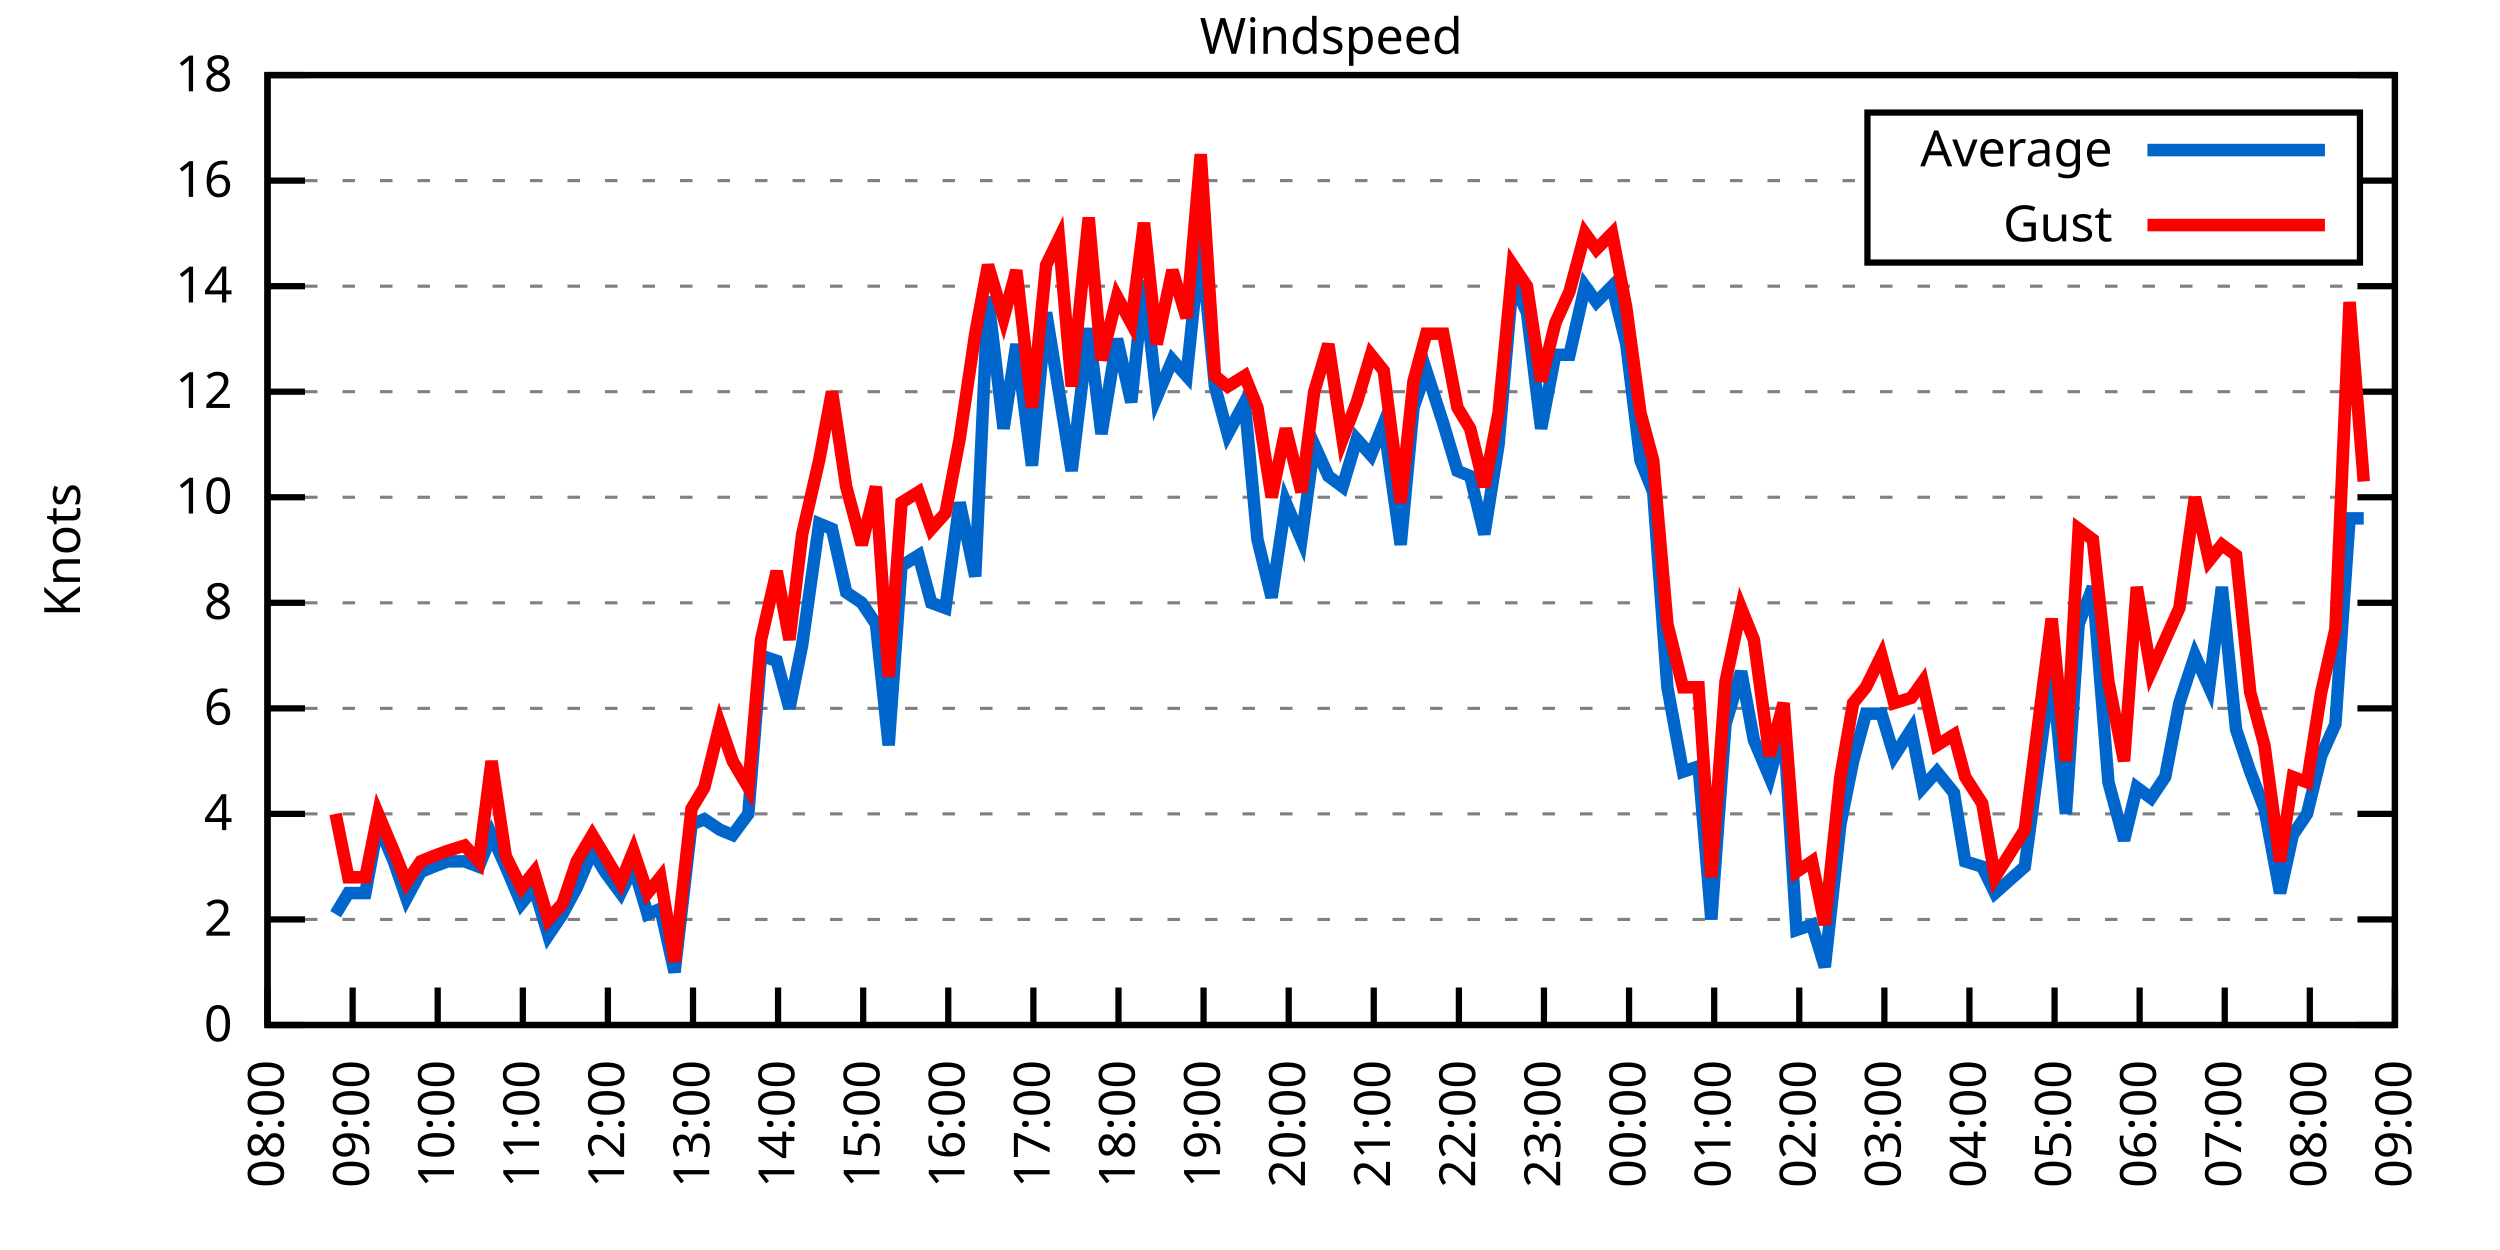
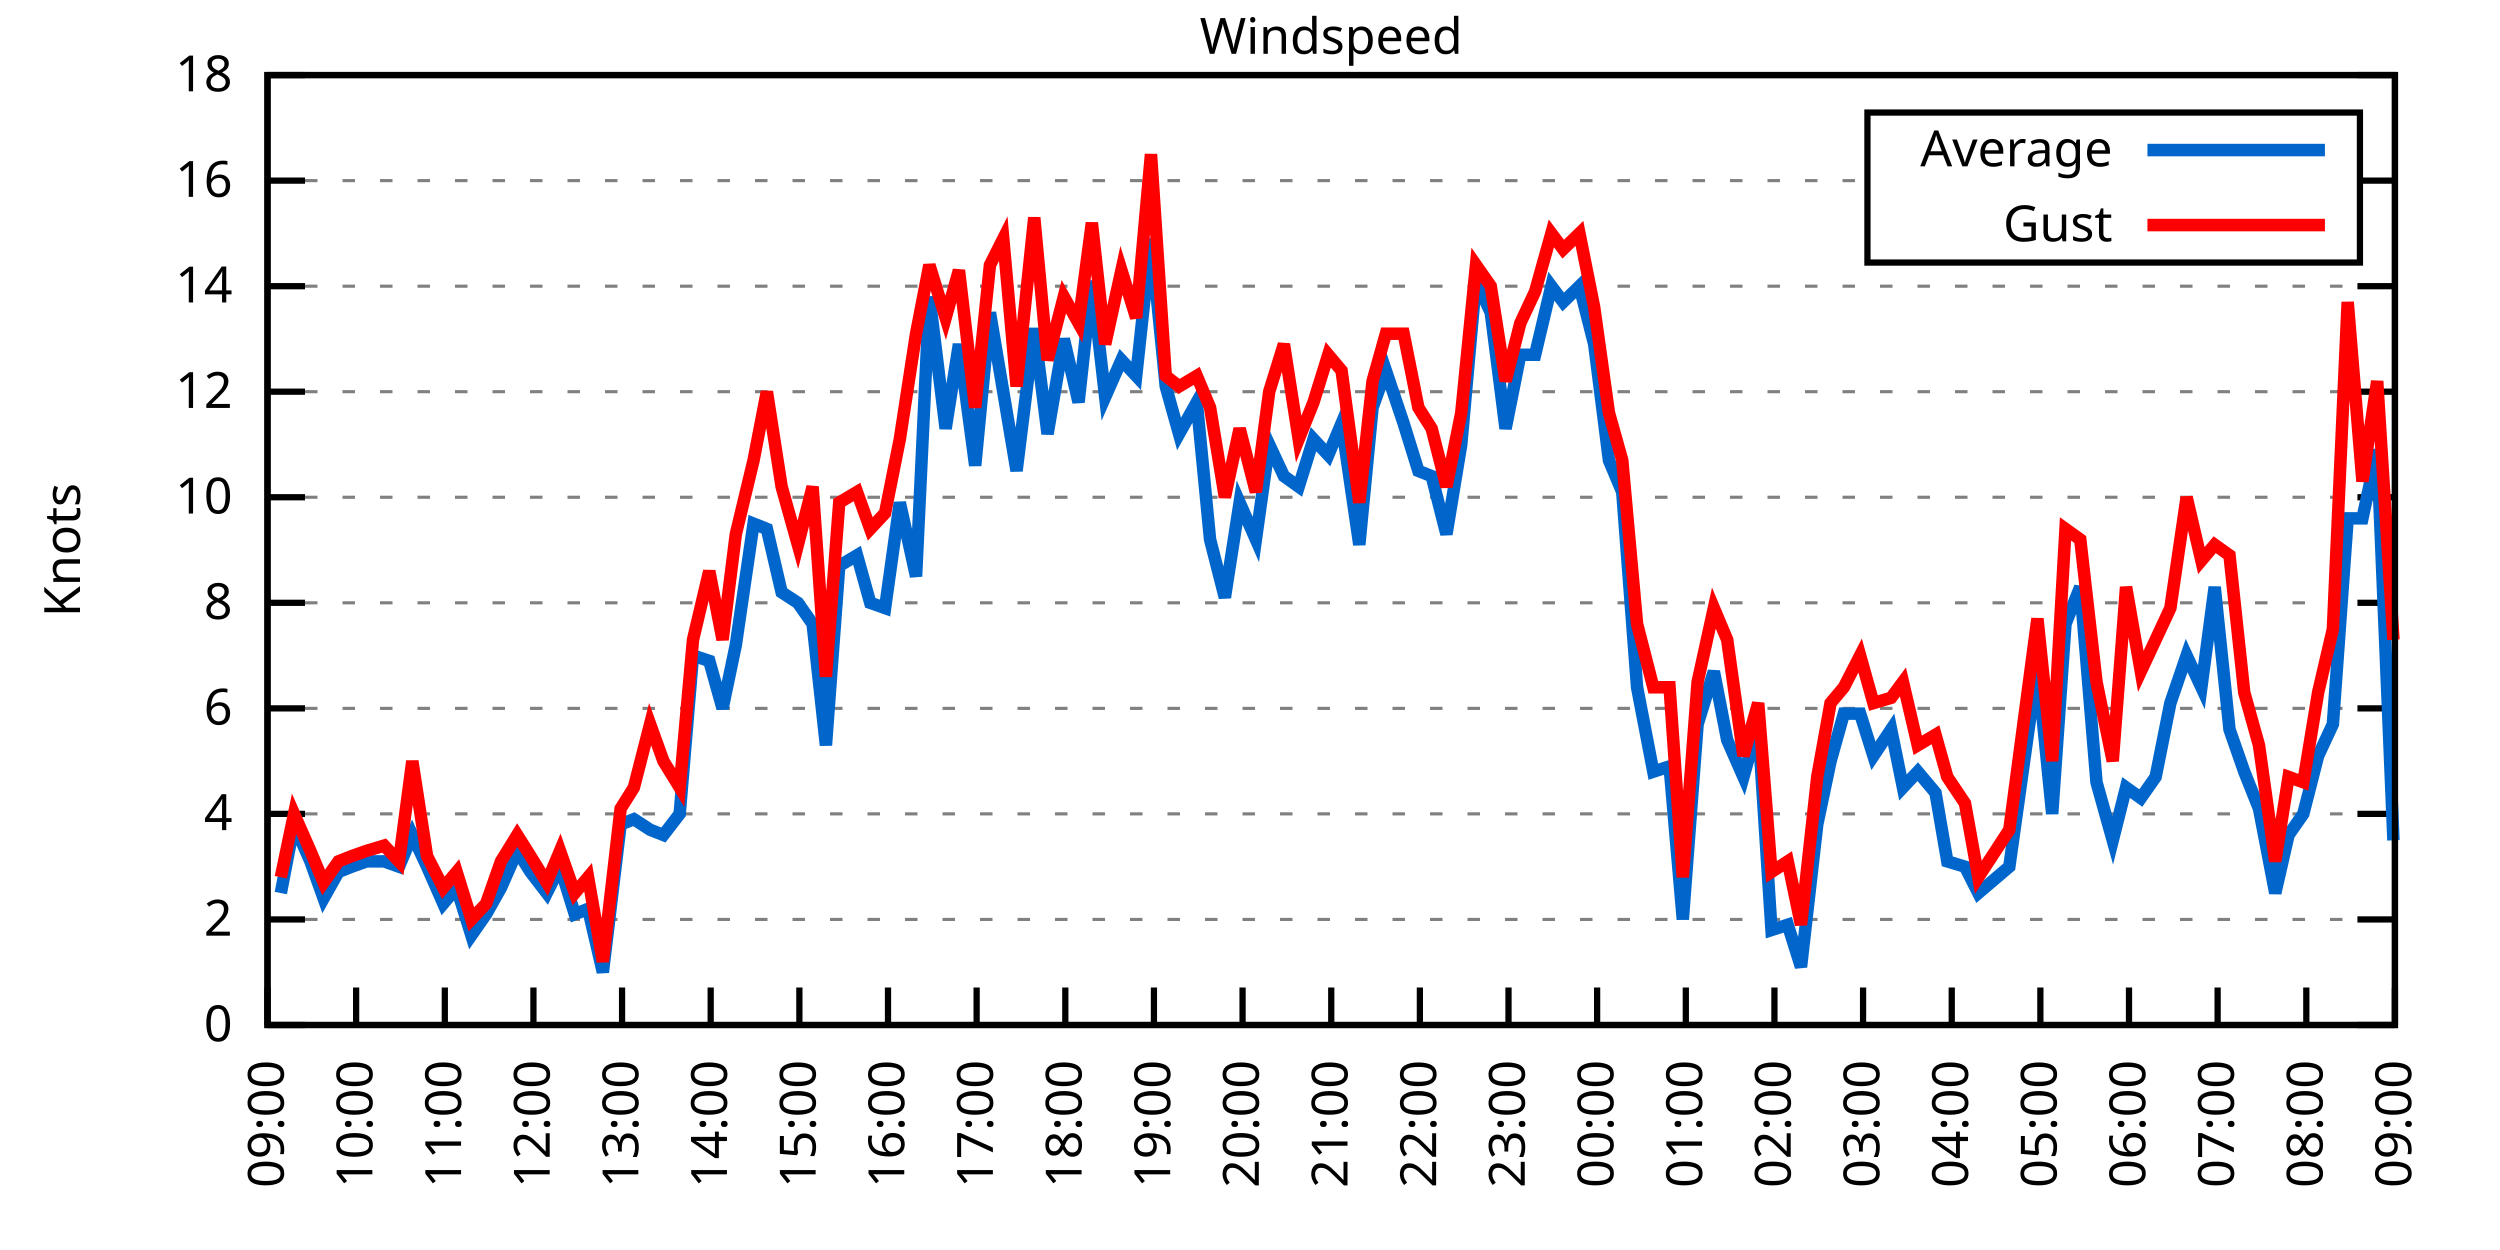
<svg xmlns="http://www.w3.org/2000/svg" xmlns:xlink="http://www.w3.org/1999/xlink" width="400" height="200" viewBox="0 0 400 200">
  <g id="gnuplot_canvas">
    <rect x="0" y="0" width="400" height="200" fill="none" />
    <defs>
      <circle id="gpDot" r="0.5" stroke-width="0.5" stroke="currentColor" />
      <path id="gpPt0" stroke-width="0.333" stroke="currentColor" d="M-1,0 h2 M0,-1 v2" />
      <path id="gpPt1" stroke-width="0.333" stroke="currentColor" d="M-1,-1 L1,1 M1,-1 L-1,1" />
      <path id="gpPt2" stroke-width="0.333" stroke="currentColor" d="M-1,0 L1,0 M0,-1 L0,1 M-1,-1 L1,1 M-1,1 L1,-1" />
      <rect id="gpPt3" stroke-width="0.333" stroke="currentColor" x="-1" y="-1" width="2" height="2" />
      <rect id="gpPt4" stroke-width="0.333" stroke="currentColor" fill="currentColor" x="-1" y="-1" width="2" height="2" />
      <circle id="gpPt5" stroke-width="0.333" stroke="currentColor" cx="0" cy="0" r="1" />
      <use xlink:href="#gpPt5" id="gpPt6" fill="currentColor" stroke="none" />
      <path id="gpPt7" stroke-width="0.333" stroke="currentColor" d="M0,-1.33 L-1.33,0.67 L1.33,0.67 z" />
      <use xlink:href="#gpPt7" id="gpPt8" fill="currentColor" stroke="none" />
      <use xlink:href="#gpPt7" id="gpPt9" stroke="currentColor" transform="rotate(180)" />
      <use xlink:href="#gpPt9" id="gpPt10" fill="currentColor" stroke="none" />
      <use xlink:href="#gpPt3" id="gpPt11" stroke="currentColor" transform="rotate(45)" />
      <use xlink:href="#gpPt11" id="gpPt12" fill="currentColor" stroke="none" />
      <path id="gpPt13" stroke-width="0.333" stroke="currentColor" d="M0,1.330 L1.265,0.411 L0.782,-1.067 L-0.782,-1.076 L-1.265,0.411 z" />
      <use xlink:href="#gpPt13" id="gpPt14" fill="currentColor" stroke="none" />
      <filter id="textbox" filterUnits="objectBoundingBox" x="0" y="0" height="1" width="1">
        <feFlood flood-color="white" flood-opacity="1" result="bgnd" />
        <feComposite in="SourceGraphic" in2="bgnd" operator="atop" />
      </filter>
      <filter id="greybox" filterUnits="objectBoundingBox" x="0" y="0" height="1" width="1">
        <feFlood flood-color="lightgrey" flood-opacity="1" result="grey" />
        <feComposite in="SourceGraphic" in2="grey" operator="atop" />
      </filter>
    </defs>
    <g fill="none" color="white" stroke="currentColor" stroke-width="1.00" stroke-linecap="butt" stroke-linejoin="miter">
</g>
    <g fill="none" color="black" stroke="currentColor" stroke-width="1.00" stroke-linecap="butt" stroke-linejoin="miter">
      <g stroke="none" shape-rendering="crispEdges">
        <polygon fill="rgb(255, 255, 255)" points="42.80,164.00 383.18,164.00 383.18,12.02 42.80,12.02 " />
      </g>
    </g>
    <g fill="none" color="black" stroke="currentColor" stroke-width="1.00" stroke-linecap="butt" stroke-linejoin="miter">
</g>
    <g fill="none" color="black" stroke="black" stroke-width="0.50" stroke-linecap="butt" stroke-linejoin="miter">
</g>
    <g fill="none" color="gray" stroke="currentColor" stroke-width="0.50" stroke-linecap="butt" stroke-linejoin="miter">
      <path stroke="gray" stroke-dasharray="2,4" class="gridline" d="M42.80,164.00 L383.19,164.00  " />
    </g>
    <g fill="none" color="gray" stroke="gray" stroke-width="1.00" stroke-linecap="butt" stroke-linejoin="miter">
</g>
    <g fill="none" color="black" stroke="currentColor" stroke-width="1.00" stroke-linecap="butt" stroke-linejoin="miter">
      <path stroke="black" d="M42.80,164.00 L48.80,164.00 M383.19,164.00 L377.19,164.00  " />
      <g transform="translate(37.20,166.60)" stroke="none" fill="black" font-family="Sans" font-size="8.00" text-anchor="end">
        <text>
          <tspan font-family="Sans"> 0</tspan>
        </text>
      </g>
    </g>
    <g fill="none" color="black" stroke="currentColor" stroke-width="1.00" stroke-linecap="butt" stroke-linejoin="miter">
</g>
    <g fill="none" color="black" stroke="black" stroke-width="0.50" stroke-linecap="butt" stroke-linejoin="miter">
</g>
    <g fill="none" color="gray" stroke="currentColor" stroke-width="0.50" stroke-linecap="butt" stroke-linejoin="miter">
      <path stroke="gray" stroke-dasharray="2,4" class="gridline" d="M42.80,147.11 L383.19,147.11  " />
    </g>
    <g fill="none" color="gray" stroke="gray" stroke-width="1.00" stroke-linecap="butt" stroke-linejoin="miter">
</g>
    <g fill="none" color="black" stroke="currentColor" stroke-width="1.00" stroke-linecap="butt" stroke-linejoin="miter">
      <path stroke="black" d="M42.80,147.11 L48.80,147.11 M383.19,147.11 L377.19,147.11  " />
      <g transform="translate(37.20,149.71)" stroke="none" fill="black" font-family="Sans" font-size="8.00" text-anchor="end">
        <text>
          <tspan font-family="Sans"> 2</tspan>
        </text>
      </g>
    </g>
    <g fill="none" color="black" stroke="currentColor" stroke-width="1.00" stroke-linecap="butt" stroke-linejoin="miter">
</g>
    <g fill="none" color="black" stroke="black" stroke-width="0.50" stroke-linecap="butt" stroke-linejoin="miter">
</g>
    <g fill="none" color="gray" stroke="currentColor" stroke-width="0.50" stroke-linecap="butt" stroke-linejoin="miter">
      <path stroke="gray" stroke-dasharray="2,4" class="gridline" d="M42.80,130.22 L383.19,130.22  " />
    </g>
    <g fill="none" color="gray" stroke="gray" stroke-width="1.00" stroke-linecap="butt" stroke-linejoin="miter">
</g>
    <g fill="none" color="black" stroke="currentColor" stroke-width="1.00" stroke-linecap="butt" stroke-linejoin="miter">
      <path stroke="black" d="M42.80,130.22 L48.80,130.22 M383.19,130.22 L377.19,130.22  " />
      <g transform="translate(37.20,132.82)" stroke="none" fill="black" font-family="Sans" font-size="8.00" text-anchor="end">
        <text>
          <tspan font-family="Sans"> 4</tspan>
        </text>
      </g>
    </g>
    <g fill="none" color="black" stroke="currentColor" stroke-width="1.00" stroke-linecap="butt" stroke-linejoin="miter">
</g>
    <g fill="none" color="black" stroke="black" stroke-width="0.50" stroke-linecap="butt" stroke-linejoin="miter">
</g>
    <g fill="none" color="gray" stroke="currentColor" stroke-width="0.50" stroke-linecap="butt" stroke-linejoin="miter">
      <path stroke="gray" stroke-dasharray="2,4" class="gridline" d="M42.80,113.34 L383.19,113.34  " />
    </g>
    <g fill="none" color="gray" stroke="gray" stroke-width="1.00" stroke-linecap="butt" stroke-linejoin="miter">
</g>
    <g fill="none" color="black" stroke="currentColor" stroke-width="1.00" stroke-linecap="butt" stroke-linejoin="miter">
      <path stroke="black" d="M42.80,113.34 L48.80,113.34 M383.19,113.34 L377.19,113.34  " />
      <g transform="translate(37.20,115.94)" stroke="none" fill="black" font-family="Sans" font-size="8.00" text-anchor="end">
        <text>
          <tspan font-family="Sans"> 6</tspan>
        </text>
      </g>
    </g>
    <g fill="none" color="black" stroke="currentColor" stroke-width="1.00" stroke-linecap="butt" stroke-linejoin="miter">
</g>
    <g fill="none" color="black" stroke="black" stroke-width="0.50" stroke-linecap="butt" stroke-linejoin="miter">
</g>
    <g fill="none" color="gray" stroke="currentColor" stroke-width="0.50" stroke-linecap="butt" stroke-linejoin="miter">
      <path stroke="gray" stroke-dasharray="2,4" class="gridline" d="M42.80,96.45 L383.19,96.45  " />
    </g>
    <g fill="none" color="gray" stroke="gray" stroke-width="1.00" stroke-linecap="butt" stroke-linejoin="miter">
</g>
    <g fill="none" color="black" stroke="currentColor" stroke-width="1.00" stroke-linecap="butt" stroke-linejoin="miter">
      <path stroke="black" d="M42.80,96.45 L48.80,96.45 M383.19,96.45 L377.19,96.45  " />
      <g transform="translate(37.20,99.05)" stroke="none" fill="black" font-family="Sans" font-size="8.00" text-anchor="end">
        <text>
          <tspan font-family="Sans"> 8</tspan>
        </text>
      </g>
    </g>
    <g fill="none" color="black" stroke="currentColor" stroke-width="1.00" stroke-linecap="butt" stroke-linejoin="miter">
</g>
    <g fill="none" color="black" stroke="black" stroke-width="0.50" stroke-linecap="butt" stroke-linejoin="miter">
</g>
    <g fill="none" color="gray" stroke="currentColor" stroke-width="0.50" stroke-linecap="butt" stroke-linejoin="miter">
      <path stroke="gray" stroke-dasharray="2,4" class="gridline" d="M42.80,79.56 L383.19,79.56  " />
    </g>
    <g fill="none" color="gray" stroke="gray" stroke-width="1.00" stroke-linecap="butt" stroke-linejoin="miter">
</g>
    <g fill="none" color="black" stroke="currentColor" stroke-width="1.00" stroke-linecap="butt" stroke-linejoin="miter">
      <path stroke="black" d="M42.80,79.56 L48.80,79.56 M383.19,79.56 L377.19,79.56  " />
      <g transform="translate(37.20,82.16)" stroke="none" fill="black" font-family="Sans" font-size="8.00" text-anchor="end">
        <text>
          <tspan font-family="Sans"> 10</tspan>
        </text>
      </g>
    </g>
    <g fill="none" color="black" stroke="currentColor" stroke-width="1.00" stroke-linecap="butt" stroke-linejoin="miter">
</g>
    <g fill="none" color="black" stroke="black" stroke-width="0.50" stroke-linecap="butt" stroke-linejoin="miter">
</g>
    <g fill="none" color="gray" stroke="currentColor" stroke-width="0.50" stroke-linecap="butt" stroke-linejoin="miter">
      <path stroke="gray" stroke-dasharray="2,4" class="gridline" d="M42.80,62.67 L383.19,62.67  " />
    </g>
    <g fill="none" color="gray" stroke="gray" stroke-width="1.00" stroke-linecap="butt" stroke-linejoin="miter">
</g>
    <g fill="none" color="black" stroke="currentColor" stroke-width="1.00" stroke-linecap="butt" stroke-linejoin="miter">
      <path stroke="black" d="M42.80,62.67 L48.80,62.67 M383.19,62.67 L377.19,62.67  " />
      <g transform="translate(37.20,65.27)" stroke="none" fill="black" font-family="Sans" font-size="8.00" text-anchor="end">
        <text>
          <tspan font-family="Sans"> 12</tspan>
        </text>
      </g>
    </g>
    <g fill="none" color="black" stroke="currentColor" stroke-width="1.00" stroke-linecap="butt" stroke-linejoin="miter">
</g>
    <g fill="none" color="black" stroke="black" stroke-width="0.50" stroke-linecap="butt" stroke-linejoin="miter">
</g>
    <g fill="none" color="gray" stroke="currentColor" stroke-width="0.50" stroke-linecap="butt" stroke-linejoin="miter">
      <path stroke="gray" stroke-dasharray="2,4" class="gridline" d="M42.80,45.79 L383.19,45.79  " />
    </g>
    <g fill="none" color="gray" stroke="gray" stroke-width="1.00" stroke-linecap="butt" stroke-linejoin="miter">
</g>
    <g fill="none" color="black" stroke="currentColor" stroke-width="1.00" stroke-linecap="butt" stroke-linejoin="miter">
      <path stroke="black" d="M42.80,45.79 L48.80,45.79 M383.19,45.79 L377.19,45.79  " />
      <g transform="translate(37.20,48.39)" stroke="none" fill="black" font-family="Sans" font-size="8.00" text-anchor="end">
        <text>
          <tspan font-family="Sans"> 14</tspan>
        </text>
      </g>
    </g>
    <g fill="none" color="black" stroke="currentColor" stroke-width="1.00" stroke-linecap="butt" stroke-linejoin="miter">
</g>
    <g fill="none" color="black" stroke="black" stroke-width="0.50" stroke-linecap="butt" stroke-linejoin="miter">
</g>
    <g fill="none" color="gray" stroke="currentColor" stroke-width="0.50" stroke-linecap="butt" stroke-linejoin="miter">
      <path stroke="gray" stroke-dasharray="2,4" class="gridline" d="M42.80,28.90 L298.79,28.90 M377.59,28.90 L383.19,28.90  " />
    </g>
    <g fill="none" color="gray" stroke="gray" stroke-width="1.00" stroke-linecap="butt" stroke-linejoin="miter">
</g>
    <g fill="none" color="black" stroke="currentColor" stroke-width="1.00" stroke-linecap="butt" stroke-linejoin="miter">
      <path stroke="black" d="M42.80,28.90 L48.80,28.90 M383.19,28.90 L377.19,28.90  " />
      <g transform="translate(37.20,31.50)" stroke="none" fill="black" font-family="Sans" font-size="8.00" text-anchor="end">
        <text>
          <tspan font-family="Sans"> 16</tspan>
        </text>
      </g>
    </g>
    <g fill="none" color="black" stroke="currentColor" stroke-width="1.00" stroke-linecap="butt" stroke-linejoin="miter">
</g>
    <g fill="none" color="black" stroke="black" stroke-width="0.50" stroke-linecap="butt" stroke-linejoin="miter">
</g>
    <g fill="none" color="gray" stroke="currentColor" stroke-width="0.50" stroke-linecap="butt" stroke-linejoin="miter">
      <path stroke="gray" stroke-dasharray="2,4" class="gridline" d="M42.80,12.01 L383.19,12.01  " />
    </g>
    <g fill="none" color="gray" stroke="gray" stroke-width="1.00" stroke-linecap="butt" stroke-linejoin="miter">
</g>
    <g fill="none" color="black" stroke="currentColor" stroke-width="1.00" stroke-linecap="butt" stroke-linejoin="miter">
      <path stroke="black" d="M42.80,12.01 L48.80,12.01 M383.19,12.01 L377.19,12.01  " />
      <g transform="translate(37.20,14.61)" stroke="none" fill="black" font-family="Sans" font-size="8.00" text-anchor="end">
        <text>
          <tspan font-family="Sans"> 18</tspan>
        </text>
      </g>
    </g>
    <g fill="none" color="black" stroke="currentColor" stroke-width="1.00" stroke-linecap="butt" stroke-linejoin="miter">
      <path stroke="black" d="M42.80,164.00 L42.80,158.00  " />
      <g transform="translate(45.40,169.60) rotate(270.00)" stroke="none" fill="black" font-family="Sans" font-size="8.00" text-anchor="end">
        <text>
-           <tspan font-family="Sans">08:00</tspan>
-         </text>
-       </g>
-     </g>
-     <g fill="none" color="black" stroke="currentColor" stroke-width="1.00" stroke-linecap="butt" stroke-linejoin="miter">
-       <path stroke="black" d="M56.42,164.00 L56.42,158.00  " />
-       <g transform="translate(59.02,169.60) rotate(270.00)" stroke="none" fill="black" font-family="Sans" font-size="8.00" text-anchor="end">
-         <text>
          <tspan font-family="Sans">09:00</tspan>
        </text>
      </g>
    </g>
    <g fill="none" color="black" stroke="currentColor" stroke-width="1.00" stroke-linecap="butt" stroke-linejoin="miter">
-       <path stroke="black" d="M70.03,164.00 L70.03,158.00  " />
-       <g transform="translate(72.63,169.60) rotate(270.00)" stroke="none" fill="black" font-family="Sans" font-size="8.00" text-anchor="end">
+       <path stroke="black" d="M56.98,164.00 L56.98,158.00  " />
+       <g transform="translate(59.58,169.60) rotate(270.00)" stroke="none" fill="black" font-family="Sans" font-size="8.00" text-anchor="end">
        <text>
          <tspan font-family="Sans">10:00</tspan>
        </text>
      </g>
    </g>
    <g fill="none" color="black" stroke="currentColor" stroke-width="1.00" stroke-linecap="butt" stroke-linejoin="miter">
-       <path stroke="black" d="M83.65,164.00 L83.65,158.00  " />
-       <g transform="translate(86.25,169.60) rotate(270.00)" stroke="none" fill="black" font-family="Sans" font-size="8.00" text-anchor="end">
+       <path stroke="black" d="M71.17,164.00 L71.17,158.00  " />
+       <g transform="translate(73.77,169.60) rotate(270.00)" stroke="none" fill="black" font-family="Sans" font-size="8.00" text-anchor="end">
        <text>
          <tspan font-family="Sans">11:00</tspan>
        </text>
      </g>
    </g>
    <g fill="none" color="black" stroke="currentColor" stroke-width="1.00" stroke-linecap="butt" stroke-linejoin="miter">
-       <path stroke="black" d="M97.26,164.00 L97.26,158.00  " />
-       <g transform="translate(99.86,169.60) rotate(270.00)" stroke="none" fill="black" font-family="Sans" font-size="8.00" text-anchor="end">
+       <path stroke="black" d="M85.35,164.00 L85.35,158.00  " />
+       <g transform="translate(87.95,169.60) rotate(270.00)" stroke="none" fill="black" font-family="Sans" font-size="8.00" text-anchor="end">
        <text>
          <tspan font-family="Sans">12:00</tspan>
        </text>
      </g>
    </g>
    <g fill="none" color="black" stroke="currentColor" stroke-width="1.00" stroke-linecap="butt" stroke-linejoin="miter">
-       <path stroke="black" d="M110.88,164.00 L110.88,158.00  " />
-       <g transform="translate(113.48,169.60) rotate(270.00)" stroke="none" fill="black" font-family="Sans" font-size="8.00" text-anchor="end">
+       <path stroke="black" d="M99.53,164.00 L99.53,158.00  " />
+       <g transform="translate(102.13,169.60) rotate(270.00)" stroke="none" fill="black" font-family="Sans" font-size="8.00" text-anchor="end">
        <text>
          <tspan font-family="Sans">13:00</tspan>
        </text>
      </g>
    </g>
    <g fill="none" color="black" stroke="currentColor" stroke-width="1.00" stroke-linecap="butt" stroke-linejoin="miter">
-       <path stroke="black" d="M124.49,164.00 L124.49,158.00  " />
-       <g transform="translate(127.09,169.60) rotate(270.00)" stroke="none" fill="black" font-family="Sans" font-size="8.00" text-anchor="end">
+       <path stroke="black" d="M113.71,164.00 L113.71,158.00  " />
+       <g transform="translate(116.31,169.60) rotate(270.00)" stroke="none" fill="black" font-family="Sans" font-size="8.00" text-anchor="end">
        <text>
          <tspan font-family="Sans">14:00</tspan>
        </text>
      </g>
    </g>
    <g fill="none" color="black" stroke="currentColor" stroke-width="1.00" stroke-linecap="butt" stroke-linejoin="miter">
-       <path stroke="black" d="M138.11,164.00 L138.11,158.00  " />
-       <g transform="translate(140.71,169.60) rotate(270.00)" stroke="none" fill="black" font-family="Sans" font-size="8.00" text-anchor="end">
+       <path stroke="black" d="M127.90,164.00 L127.90,158.00  " />
+       <g transform="translate(130.50,169.60) rotate(270.00)" stroke="none" fill="black" font-family="Sans" font-size="8.00" text-anchor="end">
        <text>
          <tspan font-family="Sans">15:00</tspan>
        </text>
      </g>
    </g>
    <g fill="none" color="black" stroke="currentColor" stroke-width="1.00" stroke-linecap="butt" stroke-linejoin="miter">
-       <path stroke="black" d="M151.72,164.00 L151.72,158.00  " />
-       <g transform="translate(154.32,169.60) rotate(270.00)" stroke="none" fill="black" font-family="Sans" font-size="8.00" text-anchor="end">
+       <path stroke="black" d="M142.08,164.00 L142.08,158.00  " />
+       <g transform="translate(144.68,169.60) rotate(270.00)" stroke="none" fill="black" font-family="Sans" font-size="8.00" text-anchor="end">
        <text>
          <tspan font-family="Sans">16:00</tspan>
        </text>
      </g>
    </g>
    <g fill="none" color="black" stroke="currentColor" stroke-width="1.00" stroke-linecap="butt" stroke-linejoin="miter">
-       <path stroke="black" d="M165.34,164.00 L165.34,158.00  " />
-       <g transform="translate(167.94,169.60) rotate(270.00)" stroke="none" fill="black" font-family="Sans" font-size="8.00" text-anchor="end">
+       <path stroke="black" d="M156.26,164.00 L156.26,158.00  " />
+       <g transform="translate(158.86,169.60) rotate(270.00)" stroke="none" fill="black" font-family="Sans" font-size="8.00" text-anchor="end">
        <text>
          <tspan font-family="Sans">17:00</tspan>
        </text>
      </g>
    </g>
    <g fill="none" color="black" stroke="currentColor" stroke-width="1.00" stroke-linecap="butt" stroke-linejoin="miter">
-       <path stroke="black" d="M178.96,164.00 L178.96,158.00  " />
-       <g transform="translate(181.56,169.60) rotate(270.00)" stroke="none" fill="black" font-family="Sans" font-size="8.00" text-anchor="end">
+       <path stroke="black" d="M170.45,164.00 L170.45,158.00  " />
+       <g transform="translate(173.05,169.60) rotate(270.00)" stroke="none" fill="black" font-family="Sans" font-size="8.00" text-anchor="end">
        <text>
          <tspan font-family="Sans">18:00</tspan>
        </text>
      </g>
    </g>
    <g fill="none" color="black" stroke="currentColor" stroke-width="1.00" stroke-linecap="butt" stroke-linejoin="miter">
-       <path stroke="black" d="M192.57,164.00 L192.57,158.00  " />
-       <g transform="translate(195.17,169.60) rotate(270.00)" stroke="none" fill="black" font-family="Sans" font-size="8.00" text-anchor="end">
+       <path stroke="black" d="M184.63,164.00 L184.63,158.00  " />
+       <g transform="translate(187.23,169.60) rotate(270.00)" stroke="none" fill="black" font-family="Sans" font-size="8.00" text-anchor="end">
        <text>
          <tspan font-family="Sans">19:00</tspan>
        </text>
      </g>
    </g>
    <g fill="none" color="black" stroke="currentColor" stroke-width="1.00" stroke-linecap="butt" stroke-linejoin="miter">
-       <path stroke="black" d="M206.19,164.00 L206.19,158.00  " />
-       <g transform="translate(208.79,169.60) rotate(270.00)" stroke="none" fill="black" font-family="Sans" font-size="8.00" text-anchor="end">
+       <path stroke="black" d="M198.81,164.00 L198.81,158.00  " />
+       <g transform="translate(201.41,169.60) rotate(270.00)" stroke="none" fill="black" font-family="Sans" font-size="8.00" text-anchor="end">
        <text>
          <tspan font-family="Sans">20:00</tspan>
        </text>
      </g>
    </g>
    <g fill="none" color="black" stroke="currentColor" stroke-width="1.00" stroke-linecap="butt" stroke-linejoin="miter">
-       <path stroke="black" d="M219.80,164.00 L219.80,158.00  " />
-       <g transform="translate(222.40,169.60) rotate(270.00)" stroke="none" fill="black" font-family="Sans" font-size="8.00" text-anchor="end">
+       <path stroke="black" d="M213.00,164.00 L213.00,158.00  " />
+       <g transform="translate(215.60,169.60) rotate(270.00)" stroke="none" fill="black" font-family="Sans" font-size="8.00" text-anchor="end">
        <text>
          <tspan font-family="Sans">21:00</tspan>
        </text>
      </g>
    </g>
    <g fill="none" color="black" stroke="currentColor" stroke-width="1.00" stroke-linecap="butt" stroke-linejoin="miter">
-       <path stroke="black" d="M233.42,164.00 L233.42,158.00  " />
-       <g transform="translate(236.02,169.60) rotate(270.00)" stroke="none" fill="black" font-family="Sans" font-size="8.00" text-anchor="end">
+       <path stroke="black" d="M227.18,164.00 L227.18,158.00  " />
+       <g transform="translate(229.78,169.60) rotate(270.00)" stroke="none" fill="black" font-family="Sans" font-size="8.00" text-anchor="end">
        <text>
          <tspan font-family="Sans">22:00</tspan>
        </text>
      </g>
    </g>
    <g fill="none" color="black" stroke="currentColor" stroke-width="1.00" stroke-linecap="butt" stroke-linejoin="miter">
-       <path stroke="black" d="M247.03,164.00 L247.03,158.00  " />
-       <g transform="translate(249.63,169.60) rotate(270.00)" stroke="none" fill="black" font-family="Sans" font-size="8.00" text-anchor="end">
+       <path stroke="black" d="M241.36,164.00 L241.36,158.00  " />
+       <g transform="translate(243.96,169.60) rotate(270.00)" stroke="none" fill="black" font-family="Sans" font-size="8.00" text-anchor="end">
        <text>
          <tspan font-family="Sans">23:00</tspan>
        </text>
      </g>
    </g>
    <g fill="none" color="black" stroke="currentColor" stroke-width="1.00" stroke-linecap="butt" stroke-linejoin="miter">
-       <path stroke="black" d="M260.65,164.00 L260.65,158.00  " />
-       <g transform="translate(263.25,169.60) rotate(270.00)" stroke="none" fill="black" font-family="Sans" font-size="8.00" text-anchor="end">
+       <path stroke="black" d="M255.54,164.00 L255.54,158.00  " />
+       <g transform="translate(258.14,169.60) rotate(270.00)" stroke="none" fill="black" font-family="Sans" font-size="8.00" text-anchor="end">
        <text>
          <tspan font-family="Sans">00:00</tspan>
        </text>
      </g>
    </g>
    <g fill="none" color="black" stroke="currentColor" stroke-width="1.00" stroke-linecap="butt" stroke-linejoin="miter">
-       <path stroke="black" d="M274.27,164.00 L274.27,158.00  " />
-       <g transform="translate(276.87,169.60) rotate(270.00)" stroke="none" fill="black" font-family="Sans" font-size="8.00" text-anchor="end">
+       <path stroke="black" d="M269.73,164.00 L269.73,158.00  " />
+       <g transform="translate(272.33,169.60) rotate(270.00)" stroke="none" fill="black" font-family="Sans" font-size="8.00" text-anchor="end">
        <text>
          <tspan font-family="Sans">01:00</tspan>
        </text>
      </g>
    </g>
    <g fill="none" color="black" stroke="currentColor" stroke-width="1.00" stroke-linecap="butt" stroke-linejoin="miter">
-       <path stroke="black" d="M287.88,164.00 L287.88,158.00  " />
-       <g transform="translate(290.48,169.60) rotate(270.00)" stroke="none" fill="black" font-family="Sans" font-size="8.00" text-anchor="end">
+       <path stroke="black" d="M283.91,164.00 L283.91,158.00  " />
+       <g transform="translate(286.51,169.60) rotate(270.00)" stroke="none" fill="black" font-family="Sans" font-size="8.00" text-anchor="end">
        <text>
          <tspan font-family="Sans">02:00</tspan>
        </text>
      </g>
    </g>
    <g fill="none" color="black" stroke="currentColor" stroke-width="1.00" stroke-linecap="butt" stroke-linejoin="miter">
-       <path stroke="black" d="M301.50,164.00 L301.50,158.00  " />
-       <g transform="translate(304.10,169.60) rotate(270.00)" stroke="none" fill="black" font-family="Sans" font-size="8.00" text-anchor="end">
+       <path stroke="black" d="M298.09,164.00 L298.09,158.00  " />
+       <g transform="translate(300.69,169.60) rotate(270.00)" stroke="none" fill="black" font-family="Sans" font-size="8.00" text-anchor="end">
        <text>
          <tspan font-family="Sans">03:00</tspan>
        </text>
      </g>
    </g>
    <g fill="none" color="black" stroke="currentColor" stroke-width="1.00" stroke-linecap="butt" stroke-linejoin="miter">
-       <path stroke="black" d="M315.11,164.00 L315.11,158.00  " />
-       <g transform="translate(317.71,169.60) rotate(270.00)" stroke="none" fill="black" font-family="Sans" font-size="8.00" text-anchor="end">
+       <path stroke="black" d="M312.28,164.00 L312.28,158.00  " />
+       <g transform="translate(314.88,169.60) rotate(270.00)" stroke="none" fill="black" font-family="Sans" font-size="8.00" text-anchor="end">
        <text>
          <tspan font-family="Sans">04:00</tspan>
        </text>
      </g>
    </g>
    <g fill="none" color="black" stroke="currentColor" stroke-width="1.00" stroke-linecap="butt" stroke-linejoin="miter">
-       <path stroke="black" d="M328.73,164.00 L328.73,158.00  " />
-       <g transform="translate(331.33,169.60) rotate(270.00)" stroke="none" fill="black" font-family="Sans" font-size="8.00" text-anchor="end">
+       <path stroke="black" d="M326.46,164.00 L326.46,158.00  " />
+       <g transform="translate(329.06,169.60) rotate(270.00)" stroke="none" fill="black" font-family="Sans" font-size="8.00" text-anchor="end">
        <text>
          <tspan font-family="Sans">05:00</tspan>
        </text>
      </g>
    </g>
    <g fill="none" color="black" stroke="currentColor" stroke-width="1.00" stroke-linecap="butt" stroke-linejoin="miter">
-       <path stroke="black" d="M342.34,164.00 L342.34,158.00  " />
-       <g transform="translate(344.94,169.60) rotate(270.00)" stroke="none" fill="black" font-family="Sans" font-size="8.00" text-anchor="end">
+       <path stroke="black" d="M340.64,164.00 L340.64,158.00  " />
+       <g transform="translate(343.24,169.60) rotate(270.00)" stroke="none" fill="black" font-family="Sans" font-size="8.00" text-anchor="end">
        <text>
          <tspan font-family="Sans">06:00</tspan>
        </text>
      </g>
    </g>
    <g fill="none" color="black" stroke="currentColor" stroke-width="1.00" stroke-linecap="butt" stroke-linejoin="miter">
-       <path stroke="black" d="M355.96,164.00 L355.96,158.00  " />
-       <g transform="translate(358.56,169.60) rotate(270.00)" stroke="none" fill="black" font-family="Sans" font-size="8.00" text-anchor="end">
+       <path stroke="black" d="M354.82,164.00 L354.82,158.00  " />
+       <g transform="translate(357.42,169.60) rotate(270.00)" stroke="none" fill="black" font-family="Sans" font-size="8.00" text-anchor="end">
        <text>
          <tspan font-family="Sans">07:00</tspan>
        </text>
      </g>
    </g>
    <g fill="none" color="black" stroke="currentColor" stroke-width="1.00" stroke-linecap="butt" stroke-linejoin="miter">
-       <path stroke="black" d="M369.57,164.00 L369.57,158.00  " />
-       <g transform="translate(372.17,169.60) rotate(270.00)" stroke="none" fill="black" font-family="Sans" font-size="8.00" text-anchor="end">
+       <path stroke="black" d="M369.01,164.00 L369.01,158.00  " />
+       <g transform="translate(371.61,169.60) rotate(270.00)" stroke="none" fill="black" font-family="Sans" font-size="8.00" text-anchor="end">
        <text>
          <tspan font-family="Sans">08:00</tspan>
        </text>
      </g>
    </g>
    <g fill="none" color="black" stroke="currentColor" stroke-width="1.00" stroke-linecap="butt" stroke-linejoin="miter">
      <path stroke="black" d="M383.19,164.00 L383.19,158.00  " />
      <g transform="translate(385.79,169.60) rotate(270.00)" stroke="none" fill="black" font-family="Sans" font-size="8.00" text-anchor="end">
        <text>
          <tspan font-family="Sans">09:00</tspan>
        </text>
      </g>
    </g>
    <g fill="none" color="black" stroke="currentColor" stroke-width="1.00" stroke-linecap="butt" stroke-linejoin="miter">
</g>
    <g fill="none" color="black" stroke="currentColor" stroke-width="1.00" stroke-linecap="butt" stroke-linejoin="miter">
      <path stroke="black" d="M42.80,12.01 L42.80,164.00 L383.19,164.00 L383.19,12.01 L42.80,12.01 Z  " />
    </g>
    <g fill="none" color="black" stroke="currentColor" stroke-width="1.00" stroke-linecap="butt" stroke-linejoin="miter">
</g>
    <g fill="none" color="black" stroke="currentColor" stroke-width="1.00" stroke-linecap="butt" stroke-linejoin="miter">
      <path stroke="black" d="M298.79,42.01 L298.79,18.01 L377.59,18.01 L377.59,42.01 L298.79,42.01 Z  " />
    </g>
    <g id="Windspeed_plot_1">
      <g fill="none" color="white" stroke="black" stroke-width="2.00" stroke-linecap="butt" stroke-linejoin="miter">
</g>
      <g fill="none" color="black" stroke="currentColor" stroke-width="2.00" stroke-linecap="butt" stroke-linejoin="miter">
        <g transform="translate(337.99,26.61)" stroke="none" fill="black" font-family="Sans" font-size="8.00" text-anchor="end">
          <text>
            <tspan font-family="Sans">Average</tspan>
          </text>
        </g>
      </g>
      <g fill="none" color="black" stroke="currentColor" stroke-width="2.00" stroke-linecap="butt" stroke-linejoin="miter">
-         <path stroke="rgb(  0, 102, 204)" d="M343.59,24.01 L371.99,24.01 M53.69,146.27 L55.73,142.89 L58.46,142.89 L60.50,131.91 L63.00,137.82 L65.04,143.73   L67.31,139.51 L69.35,138.67 L71.62,137.82 L74.34,137.82 L76.61,138.67 L78.65,133.60 L80.92,138.67 L83.42,144.58   L85.46,142.05 L87.73,149.65 L90.00,146.27 L92.27,142.05 L94.77,136.14 L96.81,139.51 L99.30,142.89 L101.35,138.67   L103.62,146.27 L105.66,145.42 L107.93,155.56 L110.65,131.91 L112.69,131.07 L115.19,132.76 L117.23,133.60 L119.73,130.22   L121.77,104.89 L124.27,105.74 L126.31,113.34 L128.35,103.20 L131.07,83.78 L133.12,84.63 L135.39,94.76 L137.88,96.45   L140.15,99.83 L142.19,119.25 L144.24,90.54 L146.96,88.85 L149.00,96.45 L151.27,97.29 L153.54,80.41 L156.04,92.23   L158.08,47.47 L160.57,68.58 L162.62,55.07 L165.11,74.49 L167.38,50.01 L169.43,62.67 L171.47,75.34 L174.19,52.54   L176.23,69.43 L178.73,54.23 L181.00,64.36 L183.04,44.94 L185.08,63.52 L187.58,57.61 L189.85,60.14 L192.12,38.19   L194.39,61.83 L196.43,69.43 L199.15,64.36 L201.19,86.32 L203.46,95.60 L205.73,80.41 L208.23,86.32 L210.27,71.12   L212.54,76.18 L214.81,77.87 L217.08,70.27 L219.35,72.81 L221.39,67.74 L224.11,87.16 L226.16,65.21 L228.20,59.30   L230.92,67.74 L233.19,75.34 L235.23,76.18 L237.50,85.47 L239.77,71.12 L242.04,44.94 L244.31,50.01 L246.58,68.58   L248.85,56.76 L251.12,56.76 L253.61,45.79 L255.43,48.32 L257.93,45.79 L260.20,55.07 L262.47,73.65 L264.51,78.72   L266.78,109.96 L269.27,123.47 L271.77,122.62 L273.81,147.11 L276.08,115.87 L278.58,107.43 L280.62,118.40 L283.12,124.31   L285.38,115.87 L287.43,148.80 L289.92,147.96 L291.97,154.71 L294.46,131.91 L296.50,121.78 L298.55,114.18 L301.04,114.18   L303.08,120.94 L305.81,116.71 L307.62,126.00 L309.89,123.47 L312.62,126.85 L314.43,137.82 L317.15,138.67 L319.20,142.89   L323.96,138.67 L328.27,106.58 L330.54,130.22 L332.59,99.83 L334.85,93.92 L337.35,125.16 L339.85,134.45 L341.89,126.00   L344.16,127.69 L346.43,124.31 L348.70,112.49 L351.19,104.89 L353.46,109.96 L355.50,93.92 L357.77,116.71 L360.04,123.47   L362.31,129.38 L364.81,142.89 L366.85,133.60 L369.12,130.22 L371.39,120.94 L373.66,115.87 L375.93,82.94 L378.20,82.94    " />
+         <path stroke="rgb(  0, 102, 204)" d="M343.59,24.01 L371.99,24.01 M44.93,142.89 L47.05,131.91 L49.66,137.82 L51.78,143.73 L54.15,139.51 L56.27,138.67   L58.64,137.82 L61.47,137.82 L63.84,138.67 L65.97,133.60 L68.33,138.67 L70.93,144.58 L73.06,142.05 L75.42,149.65   L77.78,146.27 L80.15,142.05 L82.75,136.14 L84.88,139.51 L87.48,142.89 L89.60,138.67 L91.97,146.27 L94.09,145.42   L96.46,155.56 L99.30,131.91 L101.42,131.07 L104.02,132.76 L106.15,133.60 L108.75,130.22 L110.88,104.89 L113.48,105.74   L115.61,113.34 L117.73,103.20 L120.57,83.78 L122.70,84.63 L125.06,94.76 L127.66,96.45 L130.02,99.83 L132.15,119.25   L134.28,90.54 L137.12,88.85 L139.24,96.45 L141.61,97.29 L143.97,80.41 L146.57,92.23 L148.70,47.47 L151.30,68.58   L153.43,55.07 L156.03,74.49 L158.39,50.01 L160.52,62.67 L162.65,75.34 L165.48,52.54 L167.61,69.43 L170.21,54.23   L172.57,64.36 L174.70,44.94 L176.83,63.52 L179.43,57.61 L181.79,60.14 L184.16,38.19 L186.52,61.83 L188.65,69.43   L191.48,64.36 L193.61,86.32 L195.98,95.60 L198.34,80.41 L200.94,86.32 L203.07,71.12 L205.43,76.18 L207.79,77.87   L210.16,70.27 L212.52,72.81 L214.65,67.74 L217.49,87.16 L219.61,65.21 L221.74,59.30 L224.58,67.74 L226.94,75.34   L229.07,76.18 L231.43,85.47 L233.80,71.12 L236.16,44.94 L238.52,50.01 L240.89,68.58 L243.25,56.76 L245.62,56.76   L248.22,45.79 L250.11,48.32 L252.71,45.79 L255.07,55.07 L257.43,73.65 L259.56,78.72 L261.93,109.96 L264.53,123.47   L267.13,122.62 L269.25,147.11 L271.62,115.87 L274.22,107.43 L276.35,118.40 L278.95,124.31 L281.31,115.87 L283.44,148.80   L286.04,147.96 L288.16,154.71 L290.76,131.91 L292.89,121.78 L295.02,114.18 L297.62,114.18 L299.75,120.94 L302.58,116.71   L304.47,126.00 L306.84,123.47 L309.68,126.85 L311.57,137.82 L314.40,138.67 L316.53,142.89 L321.49,138.67 L325.99,106.58   L328.35,130.22 L330.48,99.83 L332.84,93.92 L335.44,125.16 L338.04,134.45 L340.17,126.00 L342.53,127.69 L344.90,124.31   L347.26,112.49 L349.86,104.89 L352.22,109.96 L354.35,93.92 L356.72,116.71 L359.08,123.47 L361.44,129.38 L364.04,142.89   L366.17,133.60 L368.53,130.22 L370.90,120.94 L373.26,115.87 L375.63,82.94 L377.99,82.94 L380.35,71.96 L382.95,134.45    " />
      </g>
    </g>
    <g id="Windspeed_plot_2">
      <g fill="none" color="black" stroke="currentColor" stroke-width="2.00" stroke-linecap="butt" stroke-linejoin="miter">
        <g transform="translate(337.99,38.61)" stroke="none" fill="black" font-family="Sans" font-size="8.00" text-anchor="end">
          <text>
            <tspan font-family="Sans">Gust</tspan>
          </text>
        </g>
      </g>
      <g fill="none" color="black" stroke="currentColor" stroke-width="2.00" stroke-linecap="butt" stroke-linejoin="miter">
-         <path stroke="rgb(255,   0,   0)" d="M343.59,36.01 L371.99,36.01 M53.69,130.22 L55.73,140.36 L58.46,140.36 L60.50,130.22 L63.00,136.14 L65.04,141.20   L67.31,137.82 L69.35,136.98 L71.62,136.14 L74.34,135.29 L76.61,137.82 L78.65,121.78 L80.92,136.98 L83.42,142.05   L85.46,139.51 L87.73,147.11 L90.00,144.58 L92.27,137.82 L94.77,133.60 L96.81,136.98 L99.30,141.20 L101.35,136.14   L103.62,142.89 L105.66,140.36 L107.93,153.87 L110.65,129.38 L112.69,126.00 L115.19,115.87 L117.23,121.78 L119.73,126.00   L121.77,102.36 L124.27,91.38 L126.31,102.36 L128.35,85.47 L131.07,73.65 L133.12,62.67 L135.39,77.87 L137.88,87.16   L140.15,77.87 L142.19,108.27 L144.24,80.41 L146.96,78.72 L149.00,84.63 L151.27,82.09 L153.54,70.27 L156.04,53.39   L158.08,42.41 L160.57,50.85 L162.62,43.25 L165.11,65.21 L167.38,42.41 L169.43,38.19 L171.47,61.83 L174.19,34.81   L176.23,57.61 L178.73,47.47 L181.00,51.70 L183.04,35.65 L185.08,55.07 L187.58,43.25 L189.85,50.85 L192.12,24.68   L194.39,60.14 L196.43,61.83 L199.15,60.14 L201.19,65.21 L203.46,79.56 L205.73,68.58 L208.23,78.72 L210.27,62.67   L212.54,55.07 L214.81,70.27 L217.08,64.36 L219.35,56.76 L221.39,59.30 L224.11,80.41 L226.16,60.98 L228.20,53.39   L230.92,53.39 L233.19,65.21 L235.23,68.58 L237.50,77.87 L239.77,66.05 L242.04,42.41 L244.31,45.79 L246.58,60.98   L248.85,51.70 L251.12,46.63 L253.61,37.34 L255.43,39.87 L257.93,37.34 L260.20,49.16 L262.47,66.05 L264.51,73.65   L266.78,99.83 L269.27,109.96 L271.77,109.96 L273.81,140.36 L276.08,109.11 L278.58,97.29 L280.62,102.36 L283.12,120.94   L285.38,112.49 L287.43,139.51 L289.92,137.82 L291.97,147.96 L294.46,124.31 L296.50,112.49 L298.55,109.96 L301.04,104.89   L303.08,112.49 L305.81,111.65 L307.62,109.11 L309.89,119.25 L312.62,117.56 L314.43,124.31 L317.15,128.54 L319.20,140.36   L323.96,132.76 L328.27,98.98 L330.54,121.78 L332.59,84.63 L334.85,86.32 L337.35,109.11 L339.85,121.78 L341.89,93.92   L344.16,107.43 L346.43,102.36 L348.70,97.29 L351.19,79.56 L353.46,89.69 L355.50,87.16 L357.77,88.85 L360.04,110.80   L362.31,119.25 L364.81,137.82 L366.85,124.31 L369.12,125.16 L371.39,110.80 L373.66,100.67 L375.93,48.32 L378.20,77.03    " />
+         <path stroke="rgb(255,   0,   0)" d="M343.59,36.01 L371.99,36.01 M44.93,140.36 L47.05,130.22 L49.66,136.14 L51.78,141.20 L54.15,137.82 L56.27,136.98   L58.64,136.14 L61.47,135.29 L63.84,137.82 L65.97,121.78 L68.33,136.98 L70.93,142.05 L73.06,139.51 L75.42,147.11   L77.78,144.58 L80.15,137.82 L82.75,133.60 L84.88,136.98 L87.48,141.20 L89.60,136.14 L91.97,142.89 L94.09,140.36   L96.46,153.87 L99.30,129.38 L101.42,126.00 L104.02,115.87 L106.15,121.78 L108.75,126.00 L110.88,102.36 L113.48,91.38   L115.61,102.36 L117.73,85.47 L120.57,73.65 L122.70,62.67 L125.06,77.87 L127.66,87.16 L130.02,77.87 L132.15,108.27   L134.28,80.41 L137.12,78.72 L139.24,84.63 L141.61,82.09 L143.97,70.27 L146.57,53.39 L148.70,42.41 L151.30,50.85   L153.43,43.25 L156.03,65.21 L158.39,42.41 L160.52,38.19 L162.65,61.83 L165.48,34.81 L167.61,57.61 L170.21,47.47   L172.57,51.70 L174.70,35.65 L176.83,55.07 L179.43,43.25 L181.79,50.85 L184.16,24.68 L186.52,60.14 L188.65,61.83   L191.48,60.14 L193.61,65.21 L195.98,79.56 L198.34,68.58 L200.94,78.72 L203.07,62.67 L205.43,55.07 L207.79,70.27   L210.16,64.36 L212.52,56.76 L214.65,59.30 L217.49,80.41 L219.61,60.98 L221.74,53.39 L224.58,53.39 L226.94,65.21   L229.07,68.58 L231.43,77.87 L233.80,66.05 L236.16,42.41 L238.52,45.79 L240.89,60.98 L243.25,51.70 L245.62,46.63   L248.22,37.34 L250.11,39.87 L252.71,37.34 L255.07,49.16 L257.43,66.05 L259.56,73.65 L261.93,99.83 L264.53,109.96   L267.13,109.96 L269.25,140.36 L271.62,109.11 L274.22,97.29 L276.35,102.36 L278.95,120.94 L281.31,112.49 L283.44,139.51   L286.04,137.82 L288.16,147.96 L290.76,124.31 L292.89,112.49 L295.02,109.96 L297.62,104.89 L299.75,112.49 L302.58,111.65   L304.47,109.11 L306.84,119.25 L309.68,117.56 L311.57,124.31 L314.40,128.54 L316.53,140.36 L321.49,132.76 L325.99,98.98   L328.35,121.78 L330.48,84.63 L332.84,86.32 L335.44,109.11 L338.04,121.78 L340.17,93.92 L342.53,107.43 L344.90,102.36   L347.26,97.29 L349.86,79.56 L352.22,89.69 L354.35,87.16 L356.72,88.85 L359.08,110.80 L361.44,119.25 L364.04,137.82   L366.17,124.31 L368.53,125.16 L370.90,110.80 L373.26,100.67 L375.63,48.32 L377.99,77.03 L380.35,60.98 L382.95,102.36    " />
      </g>
    </g>
    <g fill="none" color="black" stroke="currentColor" stroke-width="2.00" stroke-linecap="butt" stroke-linejoin="miter">
</g>
    <g fill="none" color="black" stroke="black" stroke-width="1.00" stroke-linecap="butt" stroke-linejoin="miter">
</g>
    <g fill="none" color="black" stroke="currentColor" stroke-width="1.00" stroke-linecap="butt" stroke-linejoin="miter">
      <path stroke="black" d="M42.80,12.01 L42.80,164.00 L383.19,164.00 L383.19,12.01 L42.80,12.01 Z  " />
      <g transform="translate(12.80,88.01) rotate(270.00)" stroke="none" fill="black" font-family="Sans" font-size="8.00" text-anchor="middle">
        <text>
          <tspan font-family="Sans">Knots</tspan>
        </text>
      </g>
    </g>
    <g fill="none" color="black" stroke="currentColor" stroke-width="1.00" stroke-linecap="butt" stroke-linejoin="miter">
</g>
    <g fill="none" color="black" stroke="currentColor" stroke-width="1.00" stroke-linecap="butt" stroke-linejoin="miter">
      <g transform="translate(212.99,8.61)" stroke="none" fill="black" font-family="Sans" font-size="8.00" text-anchor="middle">
        <text>
          <tspan font-family="Sans">Windspeed</tspan>
        </text>
      </g>
    </g>
    <g fill="none" color="black" stroke="currentColor" stroke-width="1.00" stroke-linecap="butt" stroke-linejoin="miter">
</g>
  </g>
</svg>
